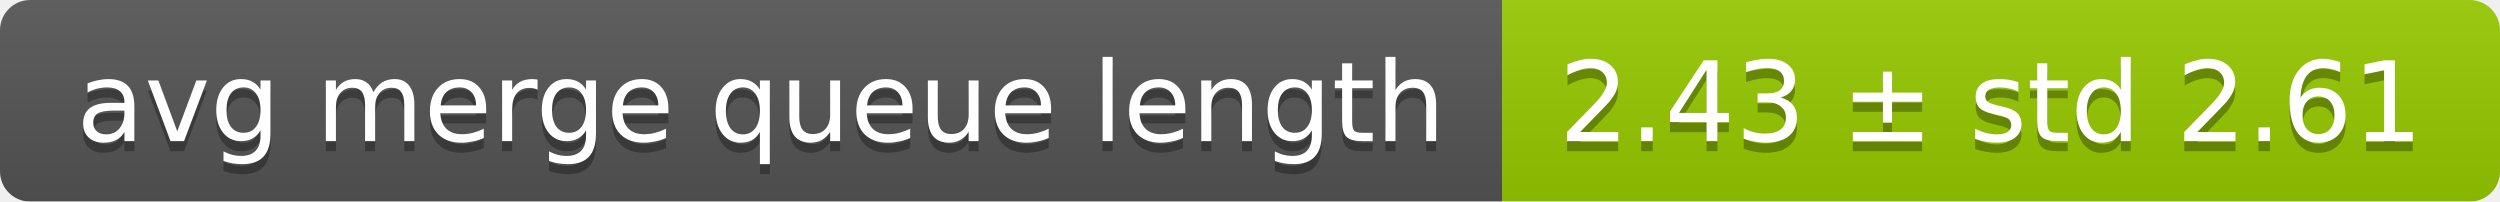
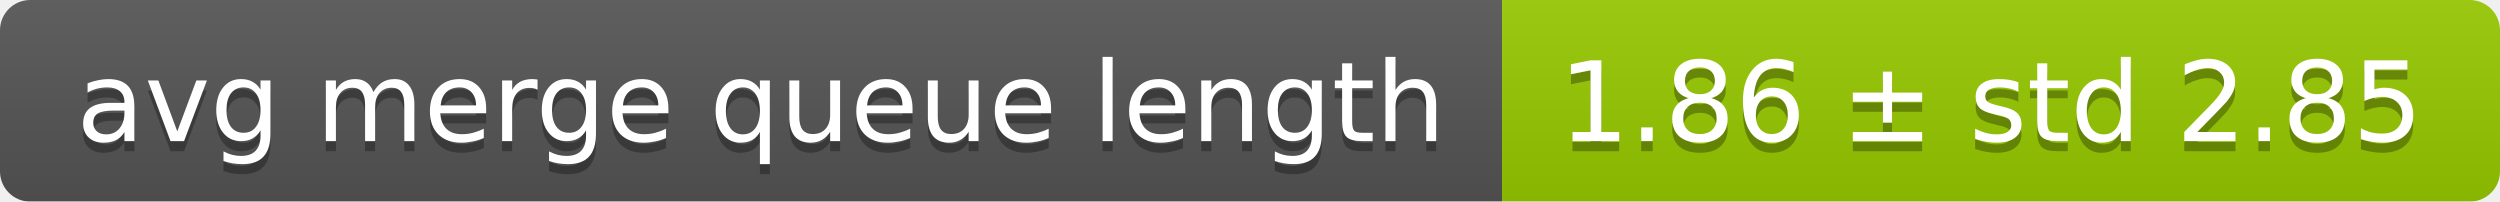
<svg xmlns="http://www.w3.org/2000/svg" width="248" height="20">
  <linearGradient id="smooth" x2="0" y2="100%">
    <stop offset="0" stop-color="#bbb" stop-opacity=".1" />
    <stop offset="1" stop-opacity=".1" />
  </linearGradient>
  <mask id="round">
    <rect width="248" height="20" rx="3" fill="#fff" />
  </mask>
  <g mask="url(#round)">
    <rect width="149" height="20" fill="#555" />
    <rect x="149" width="99" height="20" fill="#97ca00" />
    <rect width="248" height="20" fill="url(#smooth)" />
  </g>
  <g fill="#fff" text-anchor="middle" font-family="DejaVu Sans,Verdana,Geneva,sans-serif" font-size="11">
    <text x="75.5" y="15" fill="#010101" fill-opacity=".3">avg merge queue length</text>
    <text x="75.5" y="14">avg merge queue length</text>
-     <text x="197.5" y="15" fill="#010101" fill-opacity=".3">2.43 ± std 2.61</text>
-     <text x="197.5" y="14">2.43 ± std 2.61</text>
+     <text x="197.5" y="15" fill="#010101" fill-opacity=".3">1.86 ± std 2.85</text>
+     <text x="197.5" y="14">1.86 ± std 2.85</text>
  </g>
</svg>
